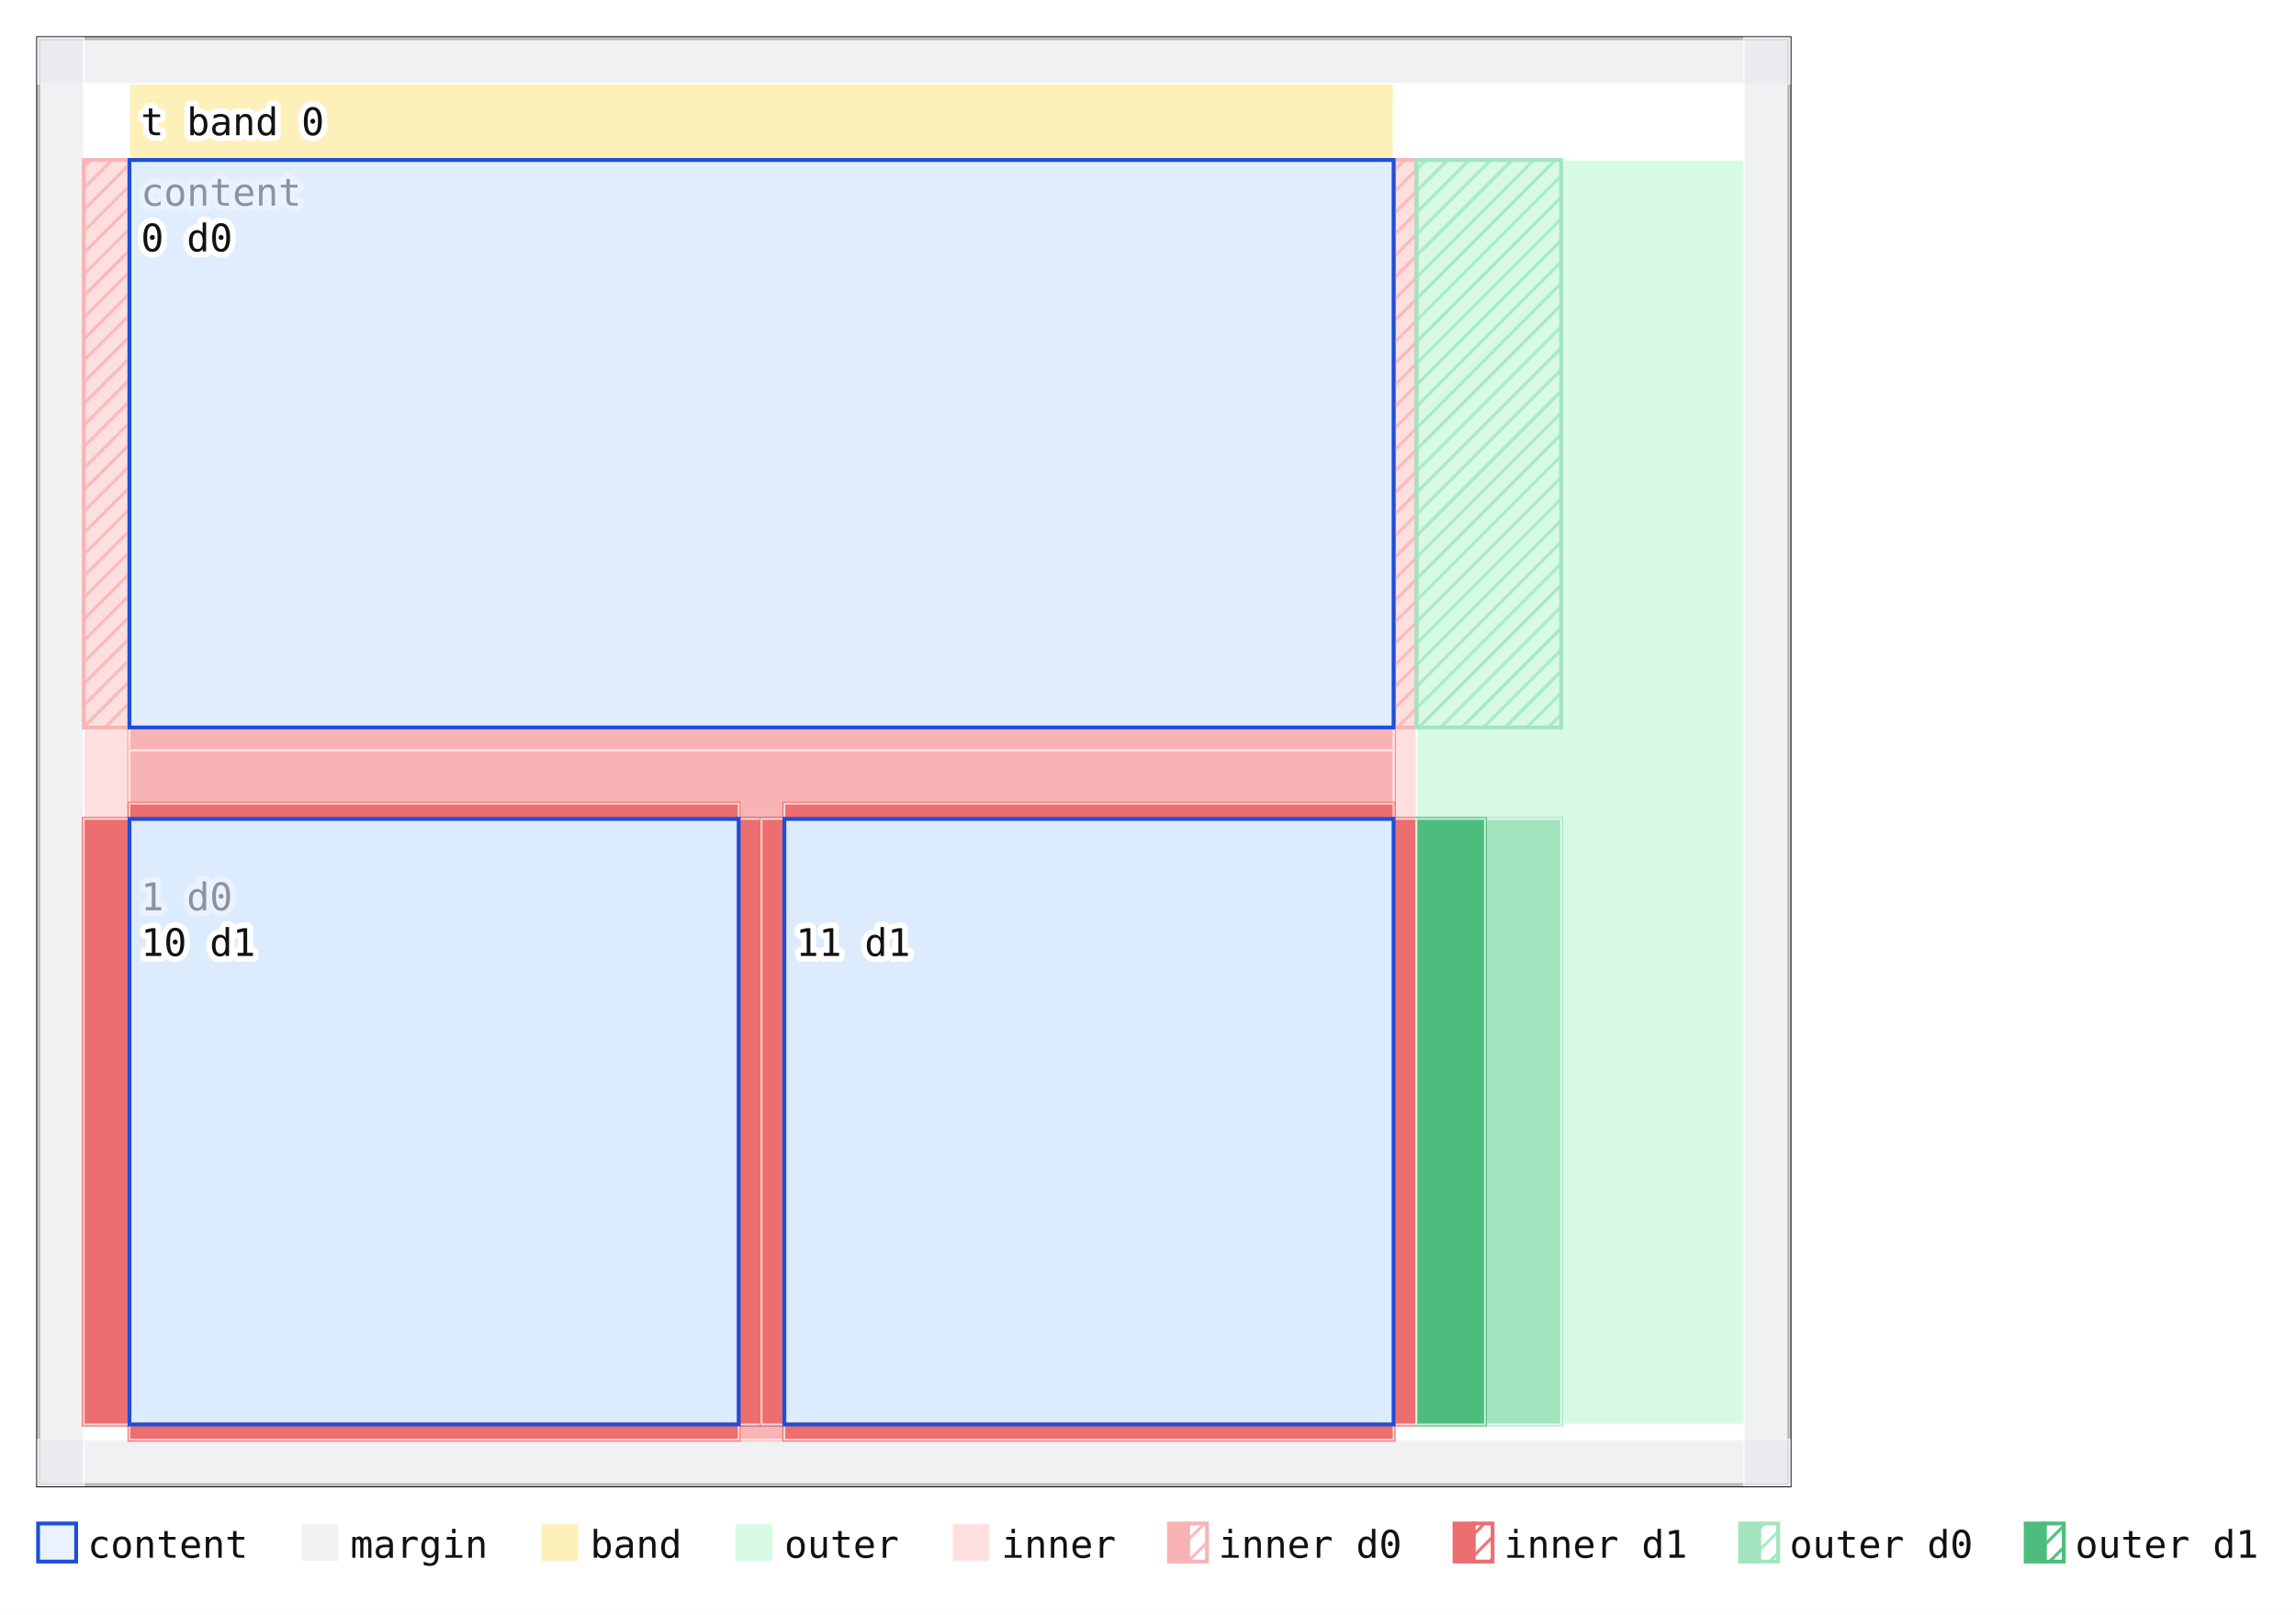
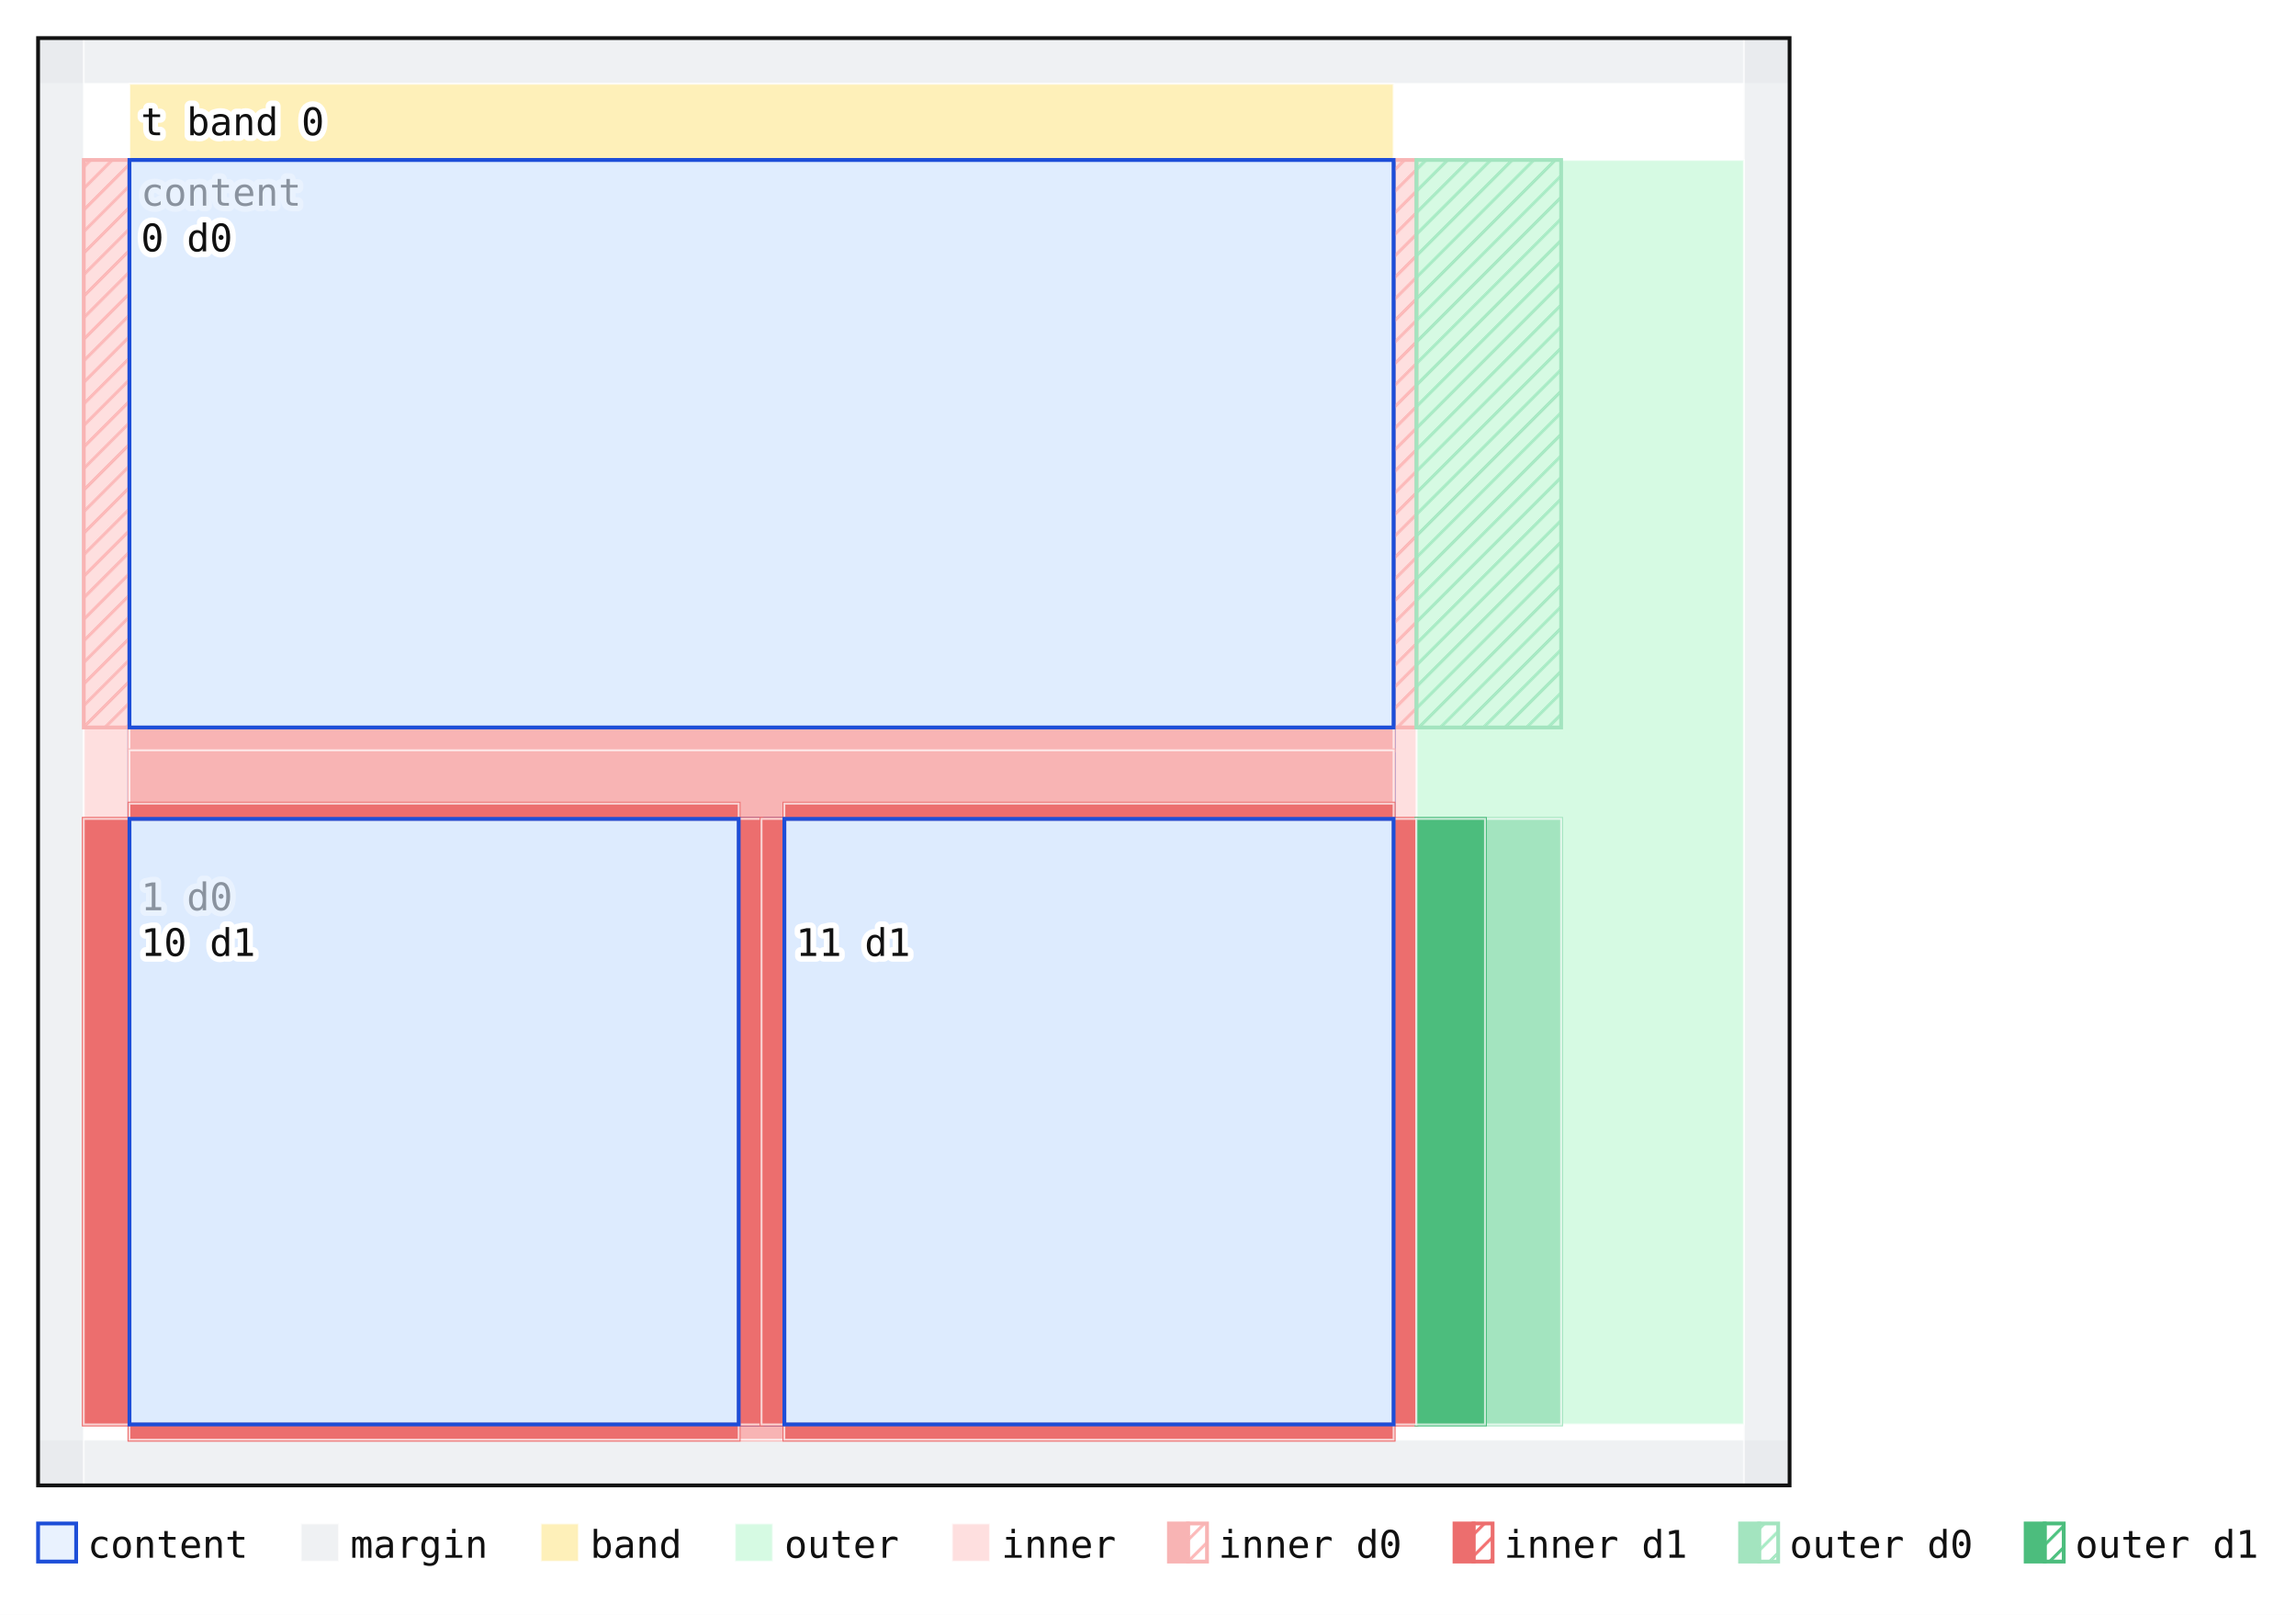
<svg xmlns="http://www.w3.org/2000/svg" viewBox="-10 -10 603 424" font-family="monospace" font-size="10">
  <defs>
    <pattern id="hatch-i0" patternUnits="userSpaceOnUse" width="4" height="4" patternTransform="rotate(45)">
      <line x1="0" y1="0" x2="0" y2="4" stroke="#f8b4b4" stroke-width="1.6" />
    </pattern>
    <pattern id="hatch-i1" patternUnits="userSpaceOnUse" width="4" height="4" patternTransform="rotate(45)">
      <line x1="0" y1="0" x2="0" y2="4" stroke="#ec6e6e" stroke-width="1.6" />
    </pattern>
    <pattern id="hatch-o0" patternUnits="userSpaceOnUse" width="4" height="4" patternTransform="rotate(45)">
      <line x1="0" y1="0" x2="0" y2="4" stroke="#a3e4bf" stroke-width="1.6" />
    </pattern>
    <pattern id="hatch-o1" patternUnits="userSpaceOnUse" width="4" height="4" patternTransform="rotate(45)">
      <line x1="0" y1="0" x2="0" y2="4" stroke="#4cbd7d" stroke-width="1.6" />
    </pattern>
  </defs>
  <rect x="-10" y="-10" width="603" height="424" fill="#ffffff" />
-   <rect x="0" y="0" width="460" height="380" fill="none" stroke="#111111" stroke-width="1" />
  <rect x="0" y="0" width="460" height="12" fill="#e5e7eb" fill-opacity="0.6" stroke="#ffffff" stroke-width="0.5" stroke-opacity="0.7" />
  <rect x="24" y="12" width="332" height="20" fill="#fde68a" fill-opacity="0.6" stroke="#ffffff" stroke-width="0.5" stroke-opacity="0.7" />
  <text x="27" y="25.5" fill="#111111" stroke="#ffffff" stroke-width="3" stroke-linejoin="round" paint-order="stroke">t band 0</text>
  <rect x="0" y="368" width="460" height="12" fill="#e5e7eb" fill-opacity="0.6" stroke="#ffffff" stroke-width="0.5" stroke-opacity="0.7" />
  <rect x="24" y="364" width="332" height="4" fill="#fecaca" fill-opacity="0.6" stroke="#ffffff" stroke-width="0.5" stroke-opacity="0.7" />
  <rect x="0" y="0" width="12" height="380" fill="#e5e7eb" fill-opacity="0.6" stroke="#ffffff" stroke-width="0.5" stroke-opacity="0.7" />
  <rect x="12" y="32" width="12" height="332" fill="#fecaca" fill-opacity="0.6" stroke="#ffffff" stroke-width="0.5" stroke-opacity="0.7" />
  <rect x="448" y="0" width="12" height="380" fill="#e5e7eb" fill-opacity="0.6" stroke="#ffffff" stroke-width="0.5" stroke-opacity="0.7" />
  <rect x="362" y="32" width="86" height="332" fill="#bbf7d0" fill-opacity="0.6" stroke="#ffffff" stroke-width="0.5" stroke-opacity="0.7" />
  <rect x="356" y="32" width="6" height="332" fill="#fecaca" fill-opacity="0.6" stroke="#ffffff" stroke-width="0.5" stroke-opacity="0.7" />
  <rect x="24" y="32" width="332" height="332" fill="#dbeafe" fill-opacity="0.6" stroke="#1d4ed8" />
  <text x="27" y="44" fill="#111111" stroke="#ffffff" stroke-width="3" stroke-linejoin="round" paint-order="stroke">content</text>
  <rect x="356" y="32" width="6" height="149" fill="url(#hatch-i0)" stroke="#f8b4b4" stroke-width="1" />
  <rect x="362" y="32" width="38" height="149" fill="url(#hatch-o0)" stroke="#a3e4bf" stroke-width="1" />
  <rect x="24" y="181" width="332" height="6" fill="url(#hatch-i0)" stroke="#f8b4b4" stroke-width="1" />
  <rect x="24" y="181" width="332" height="6" fill="#f8b4b4" stroke="#ffffff" stroke-width="0.5" stroke-opacity="0.7" />
  <rect x="12" y="32" width="12" height="149" fill="url(#hatch-i0)" stroke="#f8b4b4" stroke-width="1" />
  <rect x="24" y="32" width="332" height="149" fill="#dbeafe" fill-opacity="0.6" stroke="#1d4ed8" />
  <text x="27" y="56" fill="#111111" stroke="#ffffff" stroke-width="3" stroke-linejoin="round" paint-order="stroke">0 d0</text>
  <rect x="24" y="187" width="332" height="18" fill="url(#hatch-i0)" stroke="#f8b4b4" stroke-width="1" />
  <rect x="24" y="187" width="332" height="18" fill="#f8b4b4" stroke="#ffffff" stroke-width="0.5" stroke-opacity="0.7" />
  <rect x="356" y="205" width="6" height="159" fill="url(#hatch-i0)" stroke="#f8b4b4" stroke-width="1" />
  <rect x="362" y="205" width="38" height="159" fill="url(#hatch-o0)" stroke="#a3e4bf" stroke-width="1" />
  <rect x="356" y="205" width="6" height="159" fill="#f8b4b4" stroke="#ffffff" stroke-width="0.5" stroke-opacity="0.7" />
  <rect x="362" y="205" width="38" height="159" fill="#a3e4bf" stroke="#ffffff" stroke-width="0.5" stroke-opacity="0.7" />
  <rect x="24" y="364" width="332" height="4" fill="url(#hatch-i0)" stroke="#f8b4b4" stroke-width="1" />
  <rect x="24" y="364" width="332" height="4" fill="#f8b4b4" stroke="#ffffff" stroke-width="0.5" stroke-opacity="0.7" />
  <rect x="12" y="205" width="12" height="159" fill="url(#hatch-i0)" stroke="#f8b4b4" stroke-width="1" />
  <rect x="12" y="205" width="12" height="159" fill="#f8b4b4" stroke="#ffffff" stroke-width="0.5" stroke-opacity="0.7" />
  <rect x="24" y="205" width="332" height="159" fill="#dbeafe" fill-opacity="0.6" stroke="#1d4ed8" />
  <text x="27" y="229" fill="#111111" stroke="#ffffff" stroke-width="3" stroke-linejoin="round" paint-order="stroke">1 d0</text>
  <rect x="24" y="201" width="160" height="4" fill="url(#hatch-i1)" stroke="#ec6e6e" stroke-width="1" />
  <rect x="24" y="201" width="160" height="4" fill="#ec6e6e" stroke="#ffffff" stroke-width="0.5" stroke-opacity="0.7" />
  <rect x="184" y="205" width="6" height="159" fill="url(#hatch-i1)" stroke="#ec6e6e" stroke-width="1" />
  <rect x="184" y="205" width="6" height="159" fill="#ec6e6e" stroke="#ffffff" stroke-width="0.5" stroke-opacity="0.7" />
  <rect x="24" y="364" width="160" height="4" fill="url(#hatch-i1)" stroke="#ec6e6e" stroke-width="1" />
  <rect x="24" y="364" width="160" height="4" fill="#ec6e6e" stroke="#ffffff" stroke-width="0.5" stroke-opacity="0.7" />
  <rect x="12" y="205" width="12" height="159" fill="url(#hatch-i1)" stroke="#ec6e6e" stroke-width="1" />
  <rect x="12" y="205" width="12" height="159" fill="#ec6e6e" stroke="#ffffff" stroke-width="0.5" stroke-opacity="0.7" />
  <rect x="24" y="205" width="160" height="159" fill="#dbeafe" fill-opacity="0.6" stroke="#1d4ed8" />
  <text x="27" y="241" fill="#111111" stroke="#ffffff" stroke-width="3" stroke-linejoin="round" paint-order="stroke">10 d1</text>
  <rect x="196" y="201" width="160" height="4" fill="url(#hatch-i1)" stroke="#ec6e6e" stroke-width="1" />
  <rect x="196" y="201" width="160" height="4" fill="#ec6e6e" stroke="#ffffff" stroke-width="0.5" stroke-opacity="0.7" />
  <rect x="356" y="205" width="6" height="159" fill="url(#hatch-i1)" stroke="#ec6e6e" stroke-width="1" />
  <rect x="362" y="205" width="18" height="159" fill="url(#hatch-o1)" stroke="#4cbd7d" stroke-width="1" />
  <rect x="356" y="205" width="6" height="159" fill="#ec6e6e" stroke="#ffffff" stroke-width="0.5" stroke-opacity="0.7" />
  <rect x="362" y="205" width="18" height="159" fill="#4cbd7d" stroke="#ffffff" stroke-width="0.5" stroke-opacity="0.7" />
  <rect x="196" y="364" width="160" height="4" fill="url(#hatch-i1)" stroke="#ec6e6e" stroke-width="1" />
  <rect x="196" y="364" width="160" height="4" fill="#ec6e6e" stroke="#ffffff" stroke-width="0.5" stroke-opacity="0.7" />
  <rect x="190" y="205" width="6" height="159" fill="url(#hatch-i1)" stroke="#ec6e6e" stroke-width="1" />
  <rect x="190" y="205" width="6" height="159" fill="#ec6e6e" stroke="#ffffff" stroke-width="0.5" stroke-opacity="0.7" />
  <rect x="196" y="205" width="160" height="159" fill="#dbeafe" fill-opacity="0.6" stroke="#1d4ed8" />
  <text x="199" y="241" fill="#111111" stroke="#ffffff" stroke-width="3" stroke-linejoin="round" paint-order="stroke">11 d1</text>
  <rect x="0" y="390" width="10" height="10" fill="#dbeafe" fill-opacity="0.6" stroke="#1d4ed8" />
  <text x="13" y="399" fill="#111111" stroke="#ffffff" stroke-width="3" stroke-linejoin="round" paint-order="stroke">content</text>
  <rect x="69" y="390" width="10" height="10" fill="#e5e7eb" fill-opacity="0.6" stroke="#ffffff" stroke-width="0.5" stroke-opacity="0.7" />
  <text x="82" y="399" fill="#111111" stroke="#ffffff" stroke-width="3" stroke-linejoin="round" paint-order="stroke">margin</text>
  <rect x="132" y="390" width="10" height="10" fill="#fde68a" fill-opacity="0.6" stroke="#ffffff" stroke-width="0.5" stroke-opacity="0.7" />
  <text x="145" y="399" fill="#111111" stroke="#ffffff" stroke-width="3" stroke-linejoin="round" paint-order="stroke">band</text>
  <rect x="183" y="390" width="10" height="10" fill="#bbf7d0" fill-opacity="0.6" stroke="#ffffff" stroke-width="0.5" stroke-opacity="0.7" />
  <text x="196" y="399" fill="#111111" stroke="#ffffff" stroke-width="3" stroke-linejoin="round" paint-order="stroke">outer</text>
  <rect x="240" y="390" width="10" height="10" fill="#fecaca" fill-opacity="0.6" stroke="#ffffff" stroke-width="0.5" stroke-opacity="0.7" />
  <text x="253" y="399" fill="#111111" stroke="#ffffff" stroke-width="3" stroke-linejoin="round" paint-order="stroke">inner</text>
  <rect x="297" y="390" width="5" height="10" fill="#f8b4b4" stroke="#f8b4b4" stroke-width="1" />
  <rect x="302" y="390" width="5" height="10" fill="url(#hatch-i0)" stroke="#f8b4b4" stroke-width="1" />
  <text x="310" y="399" fill="#111111" stroke="#ffffff" stroke-width="3" stroke-linejoin="round" paint-order="stroke">inner d0</text>
  <rect x="372" y="390" width="5" height="10" fill="#ec6e6e" stroke="#ec6e6e" stroke-width="1" />
  <rect x="377" y="390" width="5" height="10" fill="url(#hatch-i1)" stroke="#ec6e6e" stroke-width="1" />
  <text x="385" y="399" fill="#111111" stroke="#ffffff" stroke-width="3" stroke-linejoin="round" paint-order="stroke">inner d1</text>
  <rect x="447" y="390" width="5" height="10" fill="#a3e4bf" stroke="#a3e4bf" stroke-width="1" />
  <rect x="452" y="390" width="5" height="10" fill="url(#hatch-o0)" stroke="#a3e4bf" stroke-width="1" />
  <text x="460" y="399" fill="#111111" stroke="#ffffff" stroke-width="3" stroke-linejoin="round" paint-order="stroke">outer d0</text>
  <rect x="522" y="390" width="5" height="10" fill="#4cbd7d" stroke="#4cbd7d" stroke-width="1" />
  <rect x="527" y="390" width="5" height="10" fill="url(#hatch-o1)" stroke="#4cbd7d" stroke-width="1" />
  <text x="535" y="399" fill="#111111" stroke="#ffffff" stroke-width="3" stroke-linejoin="round" paint-order="stroke">outer d1</text>
+   <rect x="0" y="0" width="460" height="380" fill="none" stroke="#111111" stroke-width="1" />
</svg>
